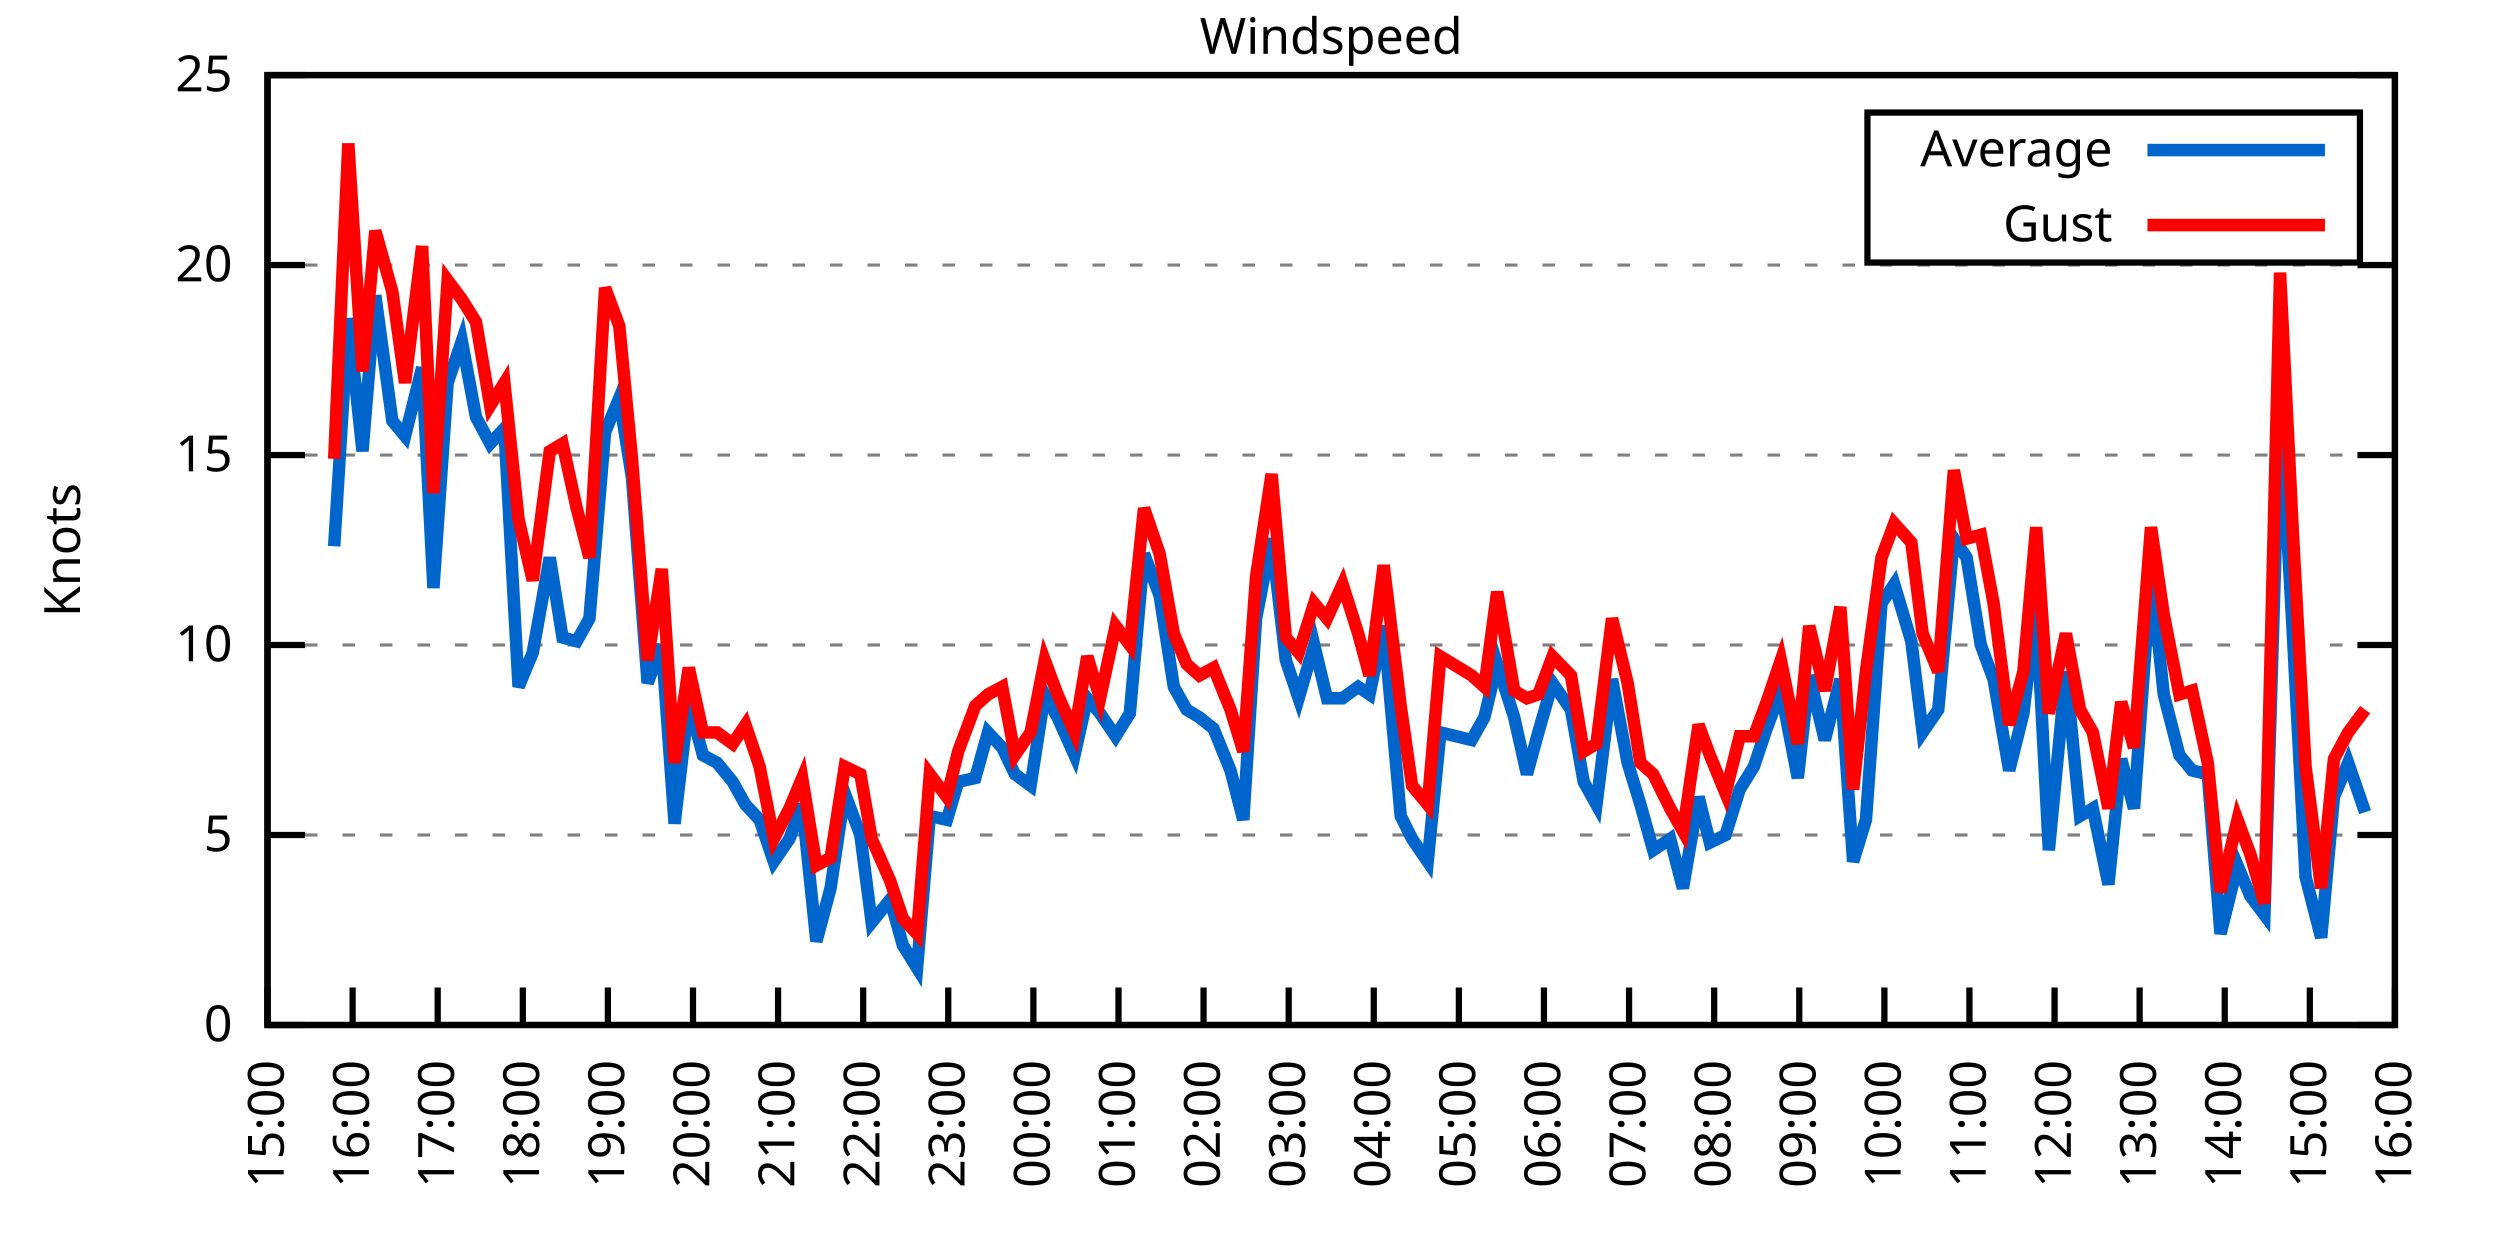
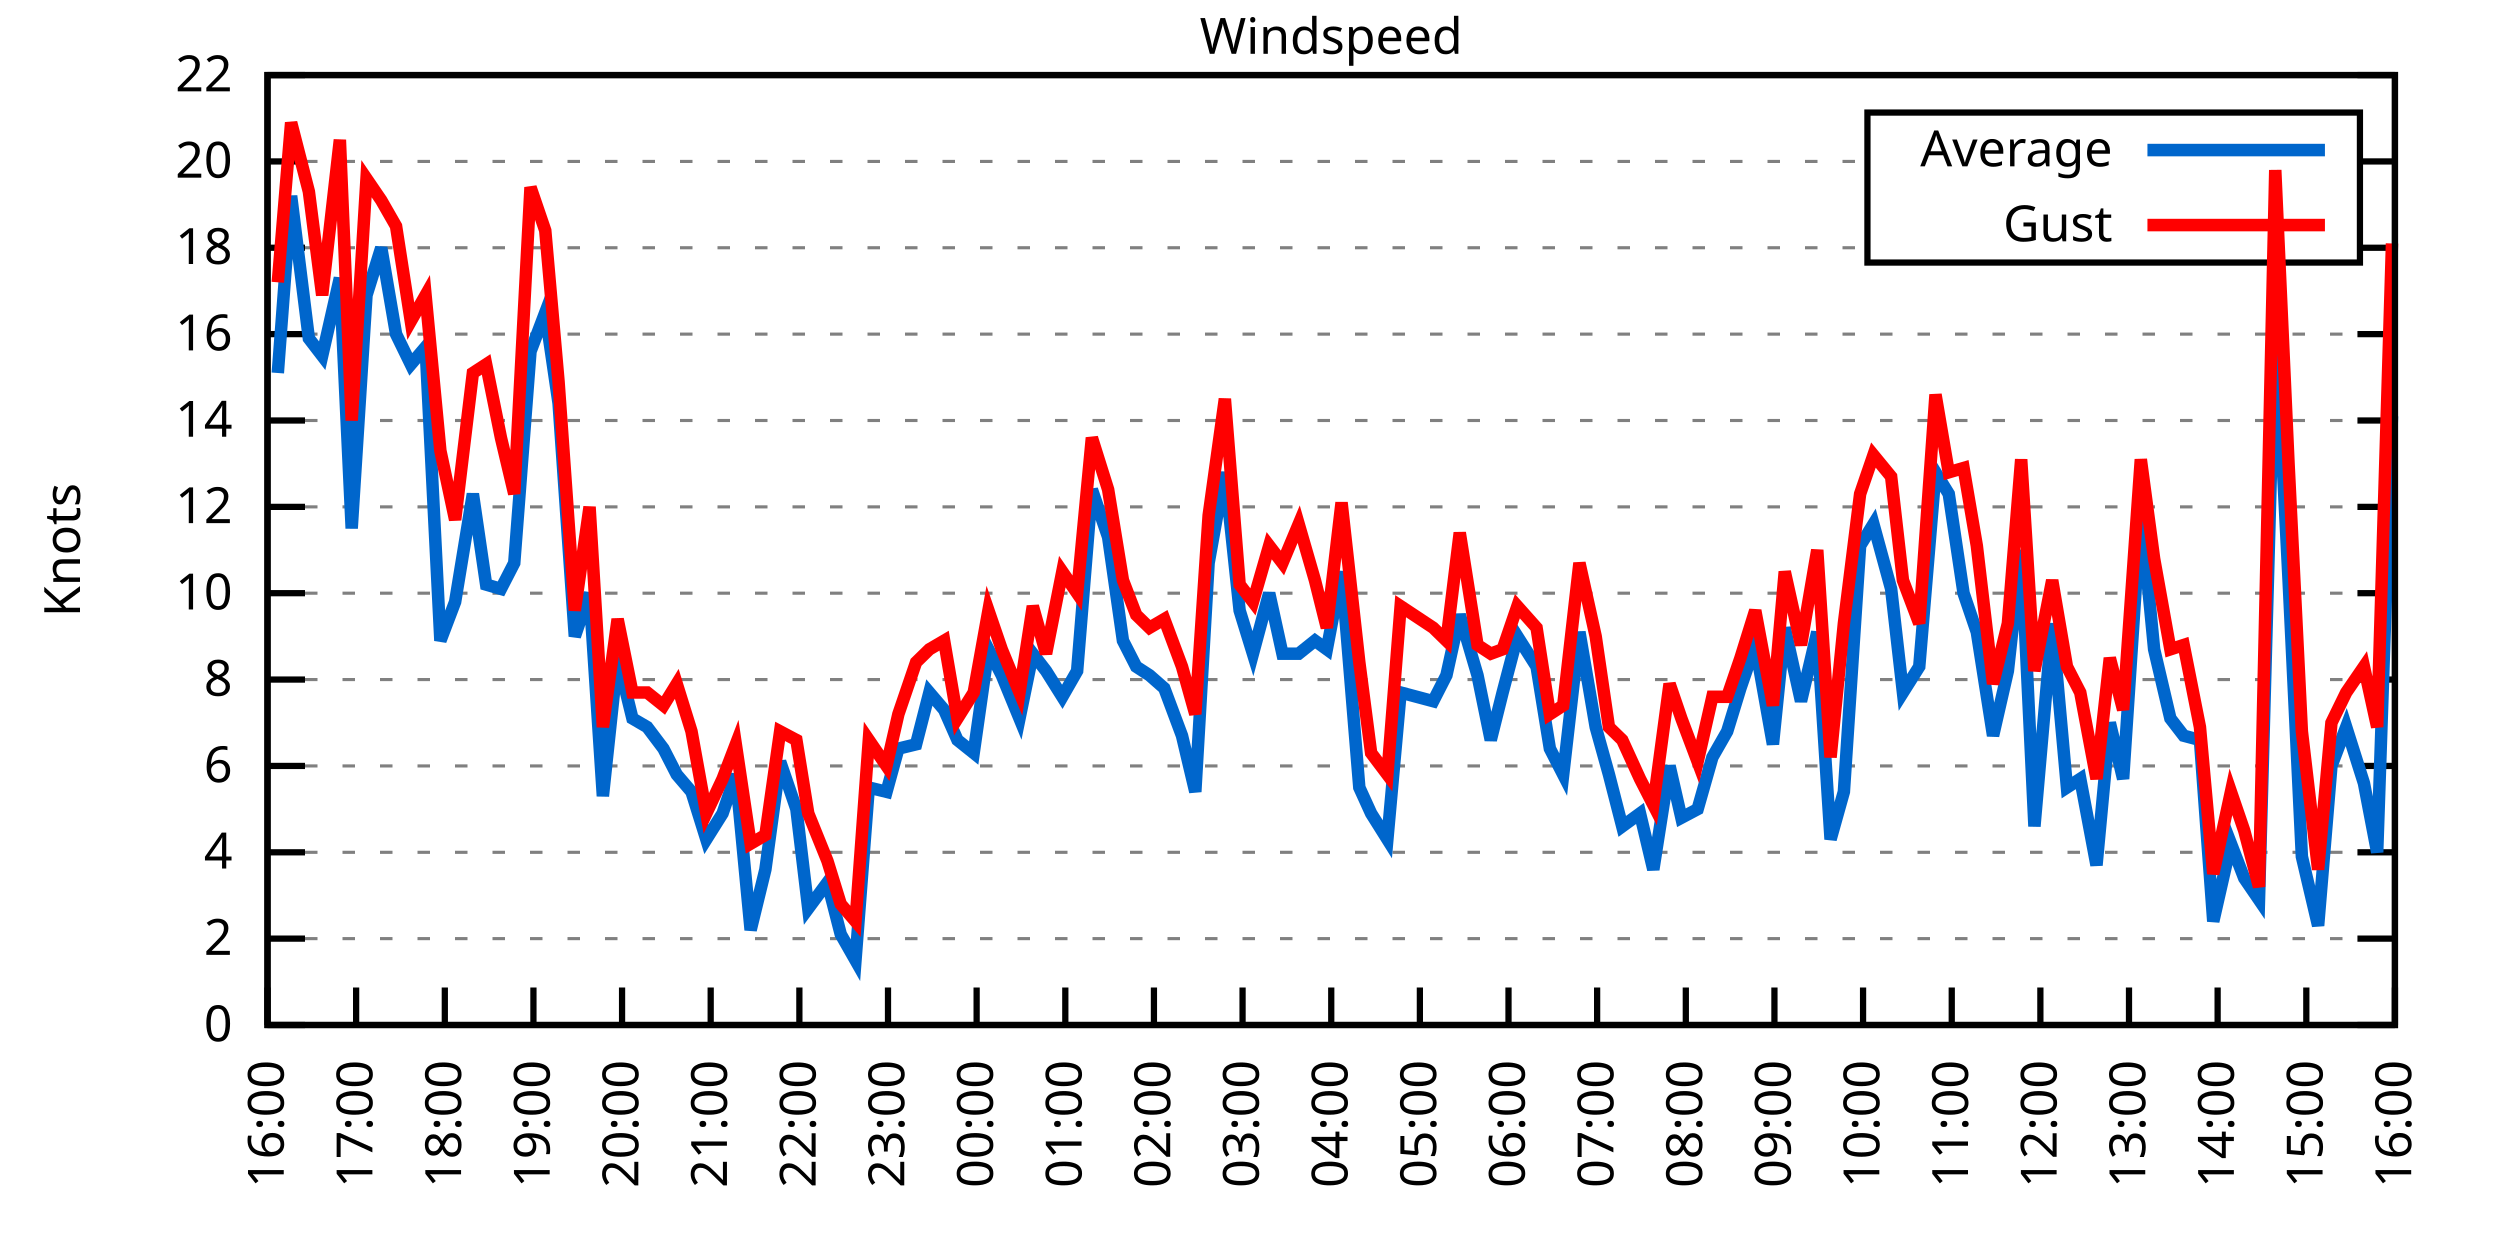
<svg xmlns="http://www.w3.org/2000/svg" xmlns:xlink="http://www.w3.org/1999/xlink" width="400" height="200" viewBox="0 0 400 200">
  <g id="gnuplot_canvas">
    <rect x="0" y="0" width="400" height="200" fill="none" />
    <defs>
      <circle id="gpDot" r="0.5" stroke-width="0.5" stroke="currentColor" />
      <path id="gpPt0" stroke-width="0.333" stroke="currentColor" d="M-1,0 h2 M0,-1 v2" />
      <path id="gpPt1" stroke-width="0.333" stroke="currentColor" d="M-1,-1 L1,1 M1,-1 L-1,1" />
      <path id="gpPt2" stroke-width="0.333" stroke="currentColor" d="M-1,0 L1,0 M0,-1 L0,1 M-1,-1 L1,1 M-1,1 L1,-1" />
      <rect id="gpPt3" stroke-width="0.333" stroke="currentColor" x="-1" y="-1" width="2" height="2" />
      <rect id="gpPt4" stroke-width="0.333" stroke="currentColor" fill="currentColor" x="-1" y="-1" width="2" height="2" />
      <circle id="gpPt5" stroke-width="0.333" stroke="currentColor" cx="0" cy="0" r="1" />
      <use xlink:href="#gpPt5" id="gpPt6" fill="currentColor" stroke="none" />
      <path id="gpPt7" stroke-width="0.333" stroke="currentColor" d="M0,-1.33 L-1.33,0.67 L1.33,0.67 z" />
      <use xlink:href="#gpPt7" id="gpPt8" fill="currentColor" stroke="none" />
      <use xlink:href="#gpPt7" id="gpPt9" stroke="currentColor" transform="rotate(180)" />
      <use xlink:href="#gpPt9" id="gpPt10" fill="currentColor" stroke="none" />
      <use xlink:href="#gpPt3" id="gpPt11" stroke="currentColor" transform="rotate(45)" />
      <use xlink:href="#gpPt11" id="gpPt12" fill="currentColor" stroke="none" />
      <path id="gpPt13" stroke-width="0.333" stroke="currentColor" d="M0,1.330 L1.265,0.411 L0.782,-1.067 L-0.782,-1.076 L-1.265,0.411 z" />
      <use xlink:href="#gpPt13" id="gpPt14" fill="currentColor" stroke="none" />
      <filter id="textbox" filterUnits="objectBoundingBox" x="0" y="0" height="1" width="1">
        <feFlood flood-color="white" flood-opacity="1" result="bgnd" />
        <feComposite in="SourceGraphic" in2="bgnd" operator="atop" />
      </filter>
      <filter id="greybox" filterUnits="objectBoundingBox" x="0" y="0" height="1" width="1">
        <feFlood flood-color="lightgrey" flood-opacity="1" result="grey" />
        <feComposite in="SourceGraphic" in2="grey" operator="atop" />
      </filter>
    </defs>
    <g fill="none" color="white" stroke="currentColor" stroke-width="1.00" stroke-linecap="butt" stroke-linejoin="miter">
</g>
    <g fill="none" color="black" stroke="currentColor" stroke-width="1.00" stroke-linecap="butt" stroke-linejoin="miter">
      <g stroke="none" shape-rendering="crispEdges">
        <polygon fill="rgb(255, 255, 255)" points="42.80,164.00 383.18,164.00 383.18,12.02 42.80,12.02 " />
      </g>
    </g>
    <g fill="none" color="black" stroke="currentColor" stroke-width="1.00" stroke-linecap="butt" stroke-linejoin="miter">
</g>
    <g fill="none" color="black" stroke="black" stroke-width="0.50" stroke-linecap="butt" stroke-linejoin="miter">
</g>
    <g fill="none" color="gray" stroke="currentColor" stroke-width="0.50" stroke-linecap="butt" stroke-linejoin="miter">
      <path stroke="gray" stroke-dasharray="2,4" class="gridline" d="M42.80,164.00 L383.19,164.00  " />
    </g>
    <g fill="none" color="gray" stroke="gray" stroke-width="1.00" stroke-linecap="butt" stroke-linejoin="miter">
</g>
    <g fill="none" color="black" stroke="currentColor" stroke-width="1.00" stroke-linecap="butt" stroke-linejoin="miter">
      <path stroke="black" d="M42.80,164.00 L48.80,164.00 M383.19,164.00 L377.19,164.00  " />
      <g transform="translate(37.20,166.60)" stroke="none" fill="black" font-family="Sans" font-size="8.00" text-anchor="end">
        <text>
          <tspan font-family="Sans"> 0</tspan>
        </text>
      </g>
    </g>
    <g fill="none" color="black" stroke="currentColor" stroke-width="1.00" stroke-linecap="butt" stroke-linejoin="miter">
</g>
    <g fill="none" color="black" stroke="black" stroke-width="0.50" stroke-linecap="butt" stroke-linejoin="miter">
</g>
    <g fill="none" color="gray" stroke="currentColor" stroke-width="0.50" stroke-linecap="butt" stroke-linejoin="miter">
-       <path stroke="gray" stroke-dasharray="2,4" class="gridline" d="M42.80,133.60 L383.19,133.60  " />
-     </g>
-     <g fill="none" color="gray" stroke="gray" stroke-width="1.00" stroke-linecap="butt" stroke-linejoin="miter">
- </g>
-     <g fill="none" color="black" stroke="currentColor" stroke-width="1.00" stroke-linecap="butt" stroke-linejoin="miter">
-       <path stroke="black" d="M42.80,133.60 L48.80,133.60 M383.19,133.60 L377.19,133.60  " />
-       <g transform="translate(37.20,136.20)" stroke="none" fill="black" font-family="Sans" font-size="8.00" text-anchor="end">
-         <text>
-           <tspan font-family="Sans"> 5</tspan>
-         </text>
-       </g>
-     </g>
-     <g fill="none" color="black" stroke="currentColor" stroke-width="1.00" stroke-linecap="butt" stroke-linejoin="miter">
- </g>
-     <g fill="none" color="black" stroke="black" stroke-width="0.50" stroke-linecap="butt" stroke-linejoin="miter">
- </g>
-     <g fill="none" color="gray" stroke="currentColor" stroke-width="0.50" stroke-linecap="butt" stroke-linejoin="miter">
-       <path stroke="gray" stroke-dasharray="2,4" class="gridline" d="M42.80,103.20 L383.19,103.20  " />
-     </g>
-     <g fill="none" color="gray" stroke="gray" stroke-width="1.00" stroke-linecap="butt" stroke-linejoin="miter">
- </g>
-     <g fill="none" color="black" stroke="currentColor" stroke-width="1.00" stroke-linecap="butt" stroke-linejoin="miter">
-       <path stroke="black" d="M42.80,103.20 L48.80,103.20 M383.19,103.20 L377.19,103.20  " />
-       <g transform="translate(37.20,105.80)" stroke="none" fill="black" font-family="Sans" font-size="8.00" text-anchor="end">
+       <path stroke="gray" stroke-dasharray="2,4" class="gridline" d="M42.80,150.18 L383.19,150.18  " />
+     </g>
+     <g fill="none" color="gray" stroke="gray" stroke-width="1.00" stroke-linecap="butt" stroke-linejoin="miter">
+ </g>
+     <g fill="none" color="black" stroke="currentColor" stroke-width="1.00" stroke-linecap="butt" stroke-linejoin="miter">
+       <path stroke="black" d="M42.80,150.18 L48.80,150.18 M383.19,150.18 L377.19,150.18  " />
+       <g transform="translate(37.20,152.78)" stroke="none" fill="black" font-family="Sans" font-size="8.00" text-anchor="end">
+         <text>
+           <tspan font-family="Sans"> 2</tspan>
+         </text>
+       </g>
+     </g>
+     <g fill="none" color="black" stroke="currentColor" stroke-width="1.00" stroke-linecap="butt" stroke-linejoin="miter">
+ </g>
+     <g fill="none" color="black" stroke="black" stroke-width="0.50" stroke-linecap="butt" stroke-linejoin="miter">
+ </g>
+     <g fill="none" color="gray" stroke="currentColor" stroke-width="0.50" stroke-linecap="butt" stroke-linejoin="miter">
+       <path stroke="gray" stroke-dasharray="2,4" class="gridline" d="M42.80,136.37 L383.19,136.37  " />
+     </g>
+     <g fill="none" color="gray" stroke="gray" stroke-width="1.00" stroke-linecap="butt" stroke-linejoin="miter">
+ </g>
+     <g fill="none" color="black" stroke="currentColor" stroke-width="1.00" stroke-linecap="butt" stroke-linejoin="miter">
+       <path stroke="black" d="M42.80,136.37 L48.80,136.37 M383.19,136.37 L377.19,136.37  " />
+       <g transform="translate(37.20,138.97)" stroke="none" fill="black" font-family="Sans" font-size="8.00" text-anchor="end">
+         <text>
+           <tspan font-family="Sans"> 4</tspan>
+         </text>
+       </g>
+     </g>
+     <g fill="none" color="black" stroke="currentColor" stroke-width="1.00" stroke-linecap="butt" stroke-linejoin="miter">
+ </g>
+     <g fill="none" color="black" stroke="black" stroke-width="0.50" stroke-linecap="butt" stroke-linejoin="miter">
+ </g>
+     <g fill="none" color="gray" stroke="currentColor" stroke-width="0.50" stroke-linecap="butt" stroke-linejoin="miter">
+       <path stroke="gray" stroke-dasharray="2,4" class="gridline" d="M42.80,122.55 L383.19,122.55  " />
+     </g>
+     <g fill="none" color="gray" stroke="gray" stroke-width="1.00" stroke-linecap="butt" stroke-linejoin="miter">
+ </g>
+     <g fill="none" color="black" stroke="currentColor" stroke-width="1.00" stroke-linecap="butt" stroke-linejoin="miter">
+       <path stroke="black" d="M42.80,122.55 L48.80,122.55 M383.19,122.55 L377.19,122.55  " />
+       <g transform="translate(37.20,125.15)" stroke="none" fill="black" font-family="Sans" font-size="8.00" text-anchor="end">
+         <text>
+           <tspan font-family="Sans"> 6</tspan>
+         </text>
+       </g>
+     </g>
+     <g fill="none" color="black" stroke="currentColor" stroke-width="1.00" stroke-linecap="butt" stroke-linejoin="miter">
+ </g>
+     <g fill="none" color="black" stroke="black" stroke-width="0.50" stroke-linecap="butt" stroke-linejoin="miter">
+ </g>
+     <g fill="none" color="gray" stroke="currentColor" stroke-width="0.50" stroke-linecap="butt" stroke-linejoin="miter">
+       <path stroke="gray" stroke-dasharray="2,4" class="gridline" d="M42.80,108.73 L383.19,108.73  " />
+     </g>
+     <g fill="none" color="gray" stroke="gray" stroke-width="1.00" stroke-linecap="butt" stroke-linejoin="miter">
+ </g>
+     <g fill="none" color="black" stroke="currentColor" stroke-width="1.00" stroke-linecap="butt" stroke-linejoin="miter">
+       <path stroke="black" d="M42.80,108.73 L48.80,108.73 M383.19,108.73 L377.19,108.73  " />
+       <g transform="translate(37.20,111.33)" stroke="none" fill="black" font-family="Sans" font-size="8.00" text-anchor="end">
+         <text>
+           <tspan font-family="Sans"> 8</tspan>
+         </text>
+       </g>
+     </g>
+     <g fill="none" color="black" stroke="currentColor" stroke-width="1.00" stroke-linecap="butt" stroke-linejoin="miter">
+ </g>
+     <g fill="none" color="black" stroke="black" stroke-width="0.50" stroke-linecap="butt" stroke-linejoin="miter">
+ </g>
+     <g fill="none" color="gray" stroke="currentColor" stroke-width="0.50" stroke-linecap="butt" stroke-linejoin="miter">
+       <path stroke="gray" stroke-dasharray="2,4" class="gridline" d="M42.80,94.91 L383.19,94.91  " />
+     </g>
+     <g fill="none" color="gray" stroke="gray" stroke-width="1.00" stroke-linecap="butt" stroke-linejoin="miter">
+ </g>
+     <g fill="none" color="black" stroke="currentColor" stroke-width="1.00" stroke-linecap="butt" stroke-linejoin="miter">
+       <path stroke="black" d="M42.80,94.91 L48.80,94.91 M383.19,94.91 L377.19,94.91  " />
+       <g transform="translate(37.20,97.51)" stroke="none" fill="black" font-family="Sans" font-size="8.00" text-anchor="end">
        <text>
          <tspan font-family="Sans"> 10</tspan>
        </text>
      </g>
    </g>
    <g fill="none" color="black" stroke="currentColor" stroke-width="1.00" stroke-linecap="butt" stroke-linejoin="miter">
</g>
    <g fill="none" color="black" stroke="black" stroke-width="0.50" stroke-linecap="butt" stroke-linejoin="miter">
</g>
    <g fill="none" color="gray" stroke="currentColor" stroke-width="0.50" stroke-linecap="butt" stroke-linejoin="miter">
-       <path stroke="gray" stroke-dasharray="2,4" class="gridline" d="M42.80,72.81 L383.19,72.81  " />
-     </g>
-     <g fill="none" color="gray" stroke="gray" stroke-width="1.00" stroke-linecap="butt" stroke-linejoin="miter">
- </g>
-     <g fill="none" color="black" stroke="currentColor" stroke-width="1.00" stroke-linecap="butt" stroke-linejoin="miter">
-       <path stroke="black" d="M42.80,72.81 L48.80,72.81 M383.19,72.81 L377.19,72.81  " />
-       <g transform="translate(37.20,75.41)" stroke="none" fill="black" font-family="Sans" font-size="8.00" text-anchor="end">
-         <text>
-           <tspan font-family="Sans"> 15</tspan>
-         </text>
-       </g>
-     </g>
-     <g fill="none" color="black" stroke="currentColor" stroke-width="1.00" stroke-linecap="butt" stroke-linejoin="miter">
- </g>
-     <g fill="none" color="black" stroke="black" stroke-width="0.50" stroke-linecap="butt" stroke-linejoin="miter">
- </g>
-     <g fill="none" color="gray" stroke="currentColor" stroke-width="0.50" stroke-linecap="butt" stroke-linejoin="miter">
-       <path stroke="gray" stroke-dasharray="2,4" class="gridline" d="M42.80,42.41 L383.19,42.41  " />
-     </g>
-     <g fill="none" color="gray" stroke="gray" stroke-width="1.00" stroke-linecap="butt" stroke-linejoin="miter">
- </g>
-     <g fill="none" color="black" stroke="currentColor" stroke-width="1.00" stroke-linecap="butt" stroke-linejoin="miter">
-       <path stroke="black" d="M42.80,42.41 L48.80,42.41 M383.19,42.41 L377.19,42.41  " />
-       <g transform="translate(37.20,45.01)" stroke="none" fill="black" font-family="Sans" font-size="8.00" text-anchor="end">
+       <path stroke="gray" stroke-dasharray="2,4" class="gridline" d="M42.80,81.10 L383.19,81.10  " />
+     </g>
+     <g fill="none" color="gray" stroke="gray" stroke-width="1.00" stroke-linecap="butt" stroke-linejoin="miter">
+ </g>
+     <g fill="none" color="black" stroke="currentColor" stroke-width="1.00" stroke-linecap="butt" stroke-linejoin="miter">
+       <path stroke="black" d="M42.80,81.10 L48.80,81.10 M383.19,81.10 L377.19,81.10  " />
+       <g transform="translate(37.20,83.70)" stroke="none" fill="black" font-family="Sans" font-size="8.00" text-anchor="end">
+         <text>
+           <tspan font-family="Sans"> 12</tspan>
+         </text>
+       </g>
+     </g>
+     <g fill="none" color="black" stroke="currentColor" stroke-width="1.00" stroke-linecap="butt" stroke-linejoin="miter">
+ </g>
+     <g fill="none" color="black" stroke="black" stroke-width="0.50" stroke-linecap="butt" stroke-linejoin="miter">
+ </g>
+     <g fill="none" color="gray" stroke="currentColor" stroke-width="0.50" stroke-linecap="butt" stroke-linejoin="miter">
+       <path stroke="gray" stroke-dasharray="2,4" class="gridline" d="M42.80,67.28 L383.19,67.28  " />
+     </g>
+     <g fill="none" color="gray" stroke="gray" stroke-width="1.00" stroke-linecap="butt" stroke-linejoin="miter">
+ </g>
+     <g fill="none" color="black" stroke="currentColor" stroke-width="1.00" stroke-linecap="butt" stroke-linejoin="miter">
+       <path stroke="black" d="M42.80,67.28 L48.80,67.28 M383.19,67.28 L377.19,67.28  " />
+       <g transform="translate(37.20,69.88)" stroke="none" fill="black" font-family="Sans" font-size="8.00" text-anchor="end">
+         <text>
+           <tspan font-family="Sans"> 14</tspan>
+         </text>
+       </g>
+     </g>
+     <g fill="none" color="black" stroke="currentColor" stroke-width="1.00" stroke-linecap="butt" stroke-linejoin="miter">
+ </g>
+     <g fill="none" color="black" stroke="black" stroke-width="0.50" stroke-linecap="butt" stroke-linejoin="miter">
+ </g>
+     <g fill="none" color="gray" stroke="currentColor" stroke-width="0.50" stroke-linecap="butt" stroke-linejoin="miter">
+       <path stroke="gray" stroke-dasharray="2,4" class="gridline" d="M42.80,53.46 L383.19,53.46  " />
+     </g>
+     <g fill="none" color="gray" stroke="gray" stroke-width="1.00" stroke-linecap="butt" stroke-linejoin="miter">
+ </g>
+     <g fill="none" color="black" stroke="currentColor" stroke-width="1.00" stroke-linecap="butt" stroke-linejoin="miter">
+       <path stroke="black" d="M42.80,53.46 L48.80,53.46 M383.19,53.46 L377.19,53.46  " />
+       <g transform="translate(37.20,56.06)" stroke="none" fill="black" font-family="Sans" font-size="8.00" text-anchor="end">
+         <text>
+           <tspan font-family="Sans"> 16</tspan>
+         </text>
+       </g>
+     </g>
+     <g fill="none" color="black" stroke="currentColor" stroke-width="1.00" stroke-linecap="butt" stroke-linejoin="miter">
+ </g>
+     <g fill="none" color="black" stroke="black" stroke-width="0.50" stroke-linecap="butt" stroke-linejoin="miter">
+ </g>
+     <g fill="none" color="gray" stroke="currentColor" stroke-width="0.50" stroke-linecap="butt" stroke-linejoin="miter">
+       <path stroke="gray" stroke-dasharray="2,4" class="gridline" d="M42.80,39.64 L298.79,39.64 M377.59,39.64 L383.19,39.64  " />
+     </g>
+     <g fill="none" color="gray" stroke="gray" stroke-width="1.00" stroke-linecap="butt" stroke-linejoin="miter">
+ </g>
+     <g fill="none" color="black" stroke="currentColor" stroke-width="1.00" stroke-linecap="butt" stroke-linejoin="miter">
+       <path stroke="black" d="M42.80,39.64 L48.80,39.64 M383.19,39.64 L377.19,39.64  " />
+       <g transform="translate(37.20,42.24)" stroke="none" fill="black" font-family="Sans" font-size="8.00" text-anchor="end">
+         <text>
+           <tspan font-family="Sans"> 18</tspan>
+         </text>
+       </g>
+     </g>
+     <g fill="none" color="black" stroke="currentColor" stroke-width="1.00" stroke-linecap="butt" stroke-linejoin="miter">
+ </g>
+     <g fill="none" color="black" stroke="black" stroke-width="0.50" stroke-linecap="butt" stroke-linejoin="miter">
+ </g>
+     <g fill="none" color="gray" stroke="currentColor" stroke-width="0.50" stroke-linecap="butt" stroke-linejoin="miter">
+       <path stroke="gray" stroke-dasharray="2,4" class="gridline" d="M42.80,25.83 L298.79,25.83 M377.59,25.83 L383.19,25.83  " />
+     </g>
+     <g fill="none" color="gray" stroke="gray" stroke-width="1.00" stroke-linecap="butt" stroke-linejoin="miter">
+ </g>
+     <g fill="none" color="black" stroke="currentColor" stroke-width="1.00" stroke-linecap="butt" stroke-linejoin="miter">
+       <path stroke="black" d="M42.80,25.83 L48.80,25.83 M383.19,25.83 L377.19,25.83  " />
+       <g transform="translate(37.20,28.43)" stroke="none" fill="black" font-family="Sans" font-size="8.00" text-anchor="end">
        <text>
          <tspan font-family="Sans"> 20</tspan>
        </text>
      </g>
    </g>
    <g fill="none" color="black" stroke="currentColor" stroke-width="1.00" stroke-linecap="butt" stroke-linejoin="miter">
</g>
    <g fill="none" color="black" stroke="black" stroke-width="0.50" stroke-linecap="butt" stroke-linejoin="miter">
</g>
    <g fill="none" color="gray" stroke="currentColor" stroke-width="0.50" stroke-linecap="butt" stroke-linejoin="miter">
      <path stroke="gray" stroke-dasharray="2,4" class="gridline" d="M42.80,12.01 L383.19,12.01  " />
    </g>
    <g fill="none" color="gray" stroke="gray" stroke-width="1.00" stroke-linecap="butt" stroke-linejoin="miter">
</g>
    <g fill="none" color="black" stroke="currentColor" stroke-width="1.00" stroke-linecap="butt" stroke-linejoin="miter">
      <path stroke="black" d="M42.80,12.01 L48.80,12.01 M383.19,12.01 L377.19,12.01  " />
      <g transform="translate(37.20,14.61)" stroke="none" fill="black" font-family="Sans" font-size="8.00" text-anchor="end">
        <text>
-           <tspan font-family="Sans"> 25</tspan>
+           <tspan font-family="Sans"> 22</tspan>
        </text>
      </g>
    </g>
    <g fill="none" color="black" stroke="currentColor" stroke-width="1.00" stroke-linecap="butt" stroke-linejoin="miter">
      <path stroke="black" d="M42.80,164.00 L42.80,158.00  " />
      <g transform="translate(45.40,169.60) rotate(270.00)" stroke="none" fill="black" font-family="Sans" font-size="8.00" text-anchor="end">
        <text>
-           <tspan font-family="Sans">15:00</tspan>
-         </text>
-       </g>
-     </g>
-     <g fill="none" color="black" stroke="currentColor" stroke-width="1.00" stroke-linecap="butt" stroke-linejoin="miter">
-       <path stroke="black" d="M56.42,164.00 L56.42,158.00  " />
-       <g transform="translate(59.02,169.60) rotate(270.00)" stroke="none" fill="black" font-family="Sans" font-size="8.00" text-anchor="end">
-         <text>
          <tspan font-family="Sans">16:00</tspan>
        </text>
      </g>
    </g>
    <g fill="none" color="black" stroke="currentColor" stroke-width="1.00" stroke-linecap="butt" stroke-linejoin="miter">
-       <path stroke="black" d="M70.03,164.00 L70.03,158.00  " />
-       <g transform="translate(72.63,169.60) rotate(270.00)" stroke="none" fill="black" font-family="Sans" font-size="8.00" text-anchor="end">
+       <path stroke="black" d="M56.98,164.00 L56.98,158.00  " />
+       <g transform="translate(59.58,169.60) rotate(270.00)" stroke="none" fill="black" font-family="Sans" font-size="8.00" text-anchor="end">
        <text>
          <tspan font-family="Sans">17:00</tspan>
        </text>
      </g>
    </g>
    <g fill="none" color="black" stroke="currentColor" stroke-width="1.00" stroke-linecap="butt" stroke-linejoin="miter">
-       <path stroke="black" d="M83.65,164.00 L83.65,158.00  " />
-       <g transform="translate(86.25,169.60) rotate(270.00)" stroke="none" fill="black" font-family="Sans" font-size="8.00" text-anchor="end">
+       <path stroke="black" d="M71.17,164.00 L71.17,158.00  " />
+       <g transform="translate(73.77,169.60) rotate(270.00)" stroke="none" fill="black" font-family="Sans" font-size="8.00" text-anchor="end">
        <text>
          <tspan font-family="Sans">18:00</tspan>
        </text>
      </g>
    </g>
    <g fill="none" color="black" stroke="currentColor" stroke-width="1.00" stroke-linecap="butt" stroke-linejoin="miter">
-       <path stroke="black" d="M97.26,164.00 L97.26,158.00  " />
-       <g transform="translate(99.86,169.60) rotate(270.00)" stroke="none" fill="black" font-family="Sans" font-size="8.00" text-anchor="end">
+       <path stroke="black" d="M85.35,164.00 L85.35,158.00  " />
+       <g transform="translate(87.95,169.60) rotate(270.00)" stroke="none" fill="black" font-family="Sans" font-size="8.00" text-anchor="end">
        <text>
          <tspan font-family="Sans">19:00</tspan>
        </text>
      </g>
    </g>
    <g fill="none" color="black" stroke="currentColor" stroke-width="1.00" stroke-linecap="butt" stroke-linejoin="miter">
-       <path stroke="black" d="M110.88,164.00 L110.88,158.00  " />
-       <g transform="translate(113.48,169.60) rotate(270.00)" stroke="none" fill="black" font-family="Sans" font-size="8.00" text-anchor="end">
+       <path stroke="black" d="M99.53,164.00 L99.53,158.00  " />
+       <g transform="translate(102.13,169.60) rotate(270.00)" stroke="none" fill="black" font-family="Sans" font-size="8.00" text-anchor="end">
        <text>
          <tspan font-family="Sans">20:00</tspan>
        </text>
      </g>
    </g>
    <g fill="none" color="black" stroke="currentColor" stroke-width="1.00" stroke-linecap="butt" stroke-linejoin="miter">
-       <path stroke="black" d="M124.49,164.00 L124.49,158.00  " />
-       <g transform="translate(127.09,169.60) rotate(270.00)" stroke="none" fill="black" font-family="Sans" font-size="8.00" text-anchor="end">
+       <path stroke="black" d="M113.71,164.00 L113.71,158.00  " />
+       <g transform="translate(116.31,169.60) rotate(270.00)" stroke="none" fill="black" font-family="Sans" font-size="8.00" text-anchor="end">
        <text>
          <tspan font-family="Sans">21:00</tspan>
        </text>
      </g>
    </g>
    <g fill="none" color="black" stroke="currentColor" stroke-width="1.00" stroke-linecap="butt" stroke-linejoin="miter">
-       <path stroke="black" d="M138.11,164.00 L138.11,158.00  " />
-       <g transform="translate(140.71,169.60) rotate(270.00)" stroke="none" fill="black" font-family="Sans" font-size="8.00" text-anchor="end">
+       <path stroke="black" d="M127.90,164.00 L127.90,158.00  " />
+       <g transform="translate(130.50,169.60) rotate(270.00)" stroke="none" fill="black" font-family="Sans" font-size="8.00" text-anchor="end">
        <text>
          <tspan font-family="Sans">22:00</tspan>
        </text>
      </g>
    </g>
    <g fill="none" color="black" stroke="currentColor" stroke-width="1.00" stroke-linecap="butt" stroke-linejoin="miter">
-       <path stroke="black" d="M151.72,164.00 L151.72,158.00  " />
-       <g transform="translate(154.32,169.60) rotate(270.00)" stroke="none" fill="black" font-family="Sans" font-size="8.00" text-anchor="end">
+       <path stroke="black" d="M142.08,164.00 L142.08,158.00  " />
+       <g transform="translate(144.68,169.60) rotate(270.00)" stroke="none" fill="black" font-family="Sans" font-size="8.00" text-anchor="end">
        <text>
          <tspan font-family="Sans">23:00</tspan>
        </text>
      </g>
    </g>
    <g fill="none" color="black" stroke="currentColor" stroke-width="1.00" stroke-linecap="butt" stroke-linejoin="miter">
-       <path stroke="black" d="M165.34,164.00 L165.34,158.00  " />
-       <g transform="translate(167.94,169.60) rotate(270.00)" stroke="none" fill="black" font-family="Sans" font-size="8.00" text-anchor="end">
+       <path stroke="black" d="M156.26,164.00 L156.26,158.00  " />
+       <g transform="translate(158.86,169.60) rotate(270.00)" stroke="none" fill="black" font-family="Sans" font-size="8.00" text-anchor="end">
        <text>
          <tspan font-family="Sans">00:00</tspan>
        </text>
      </g>
    </g>
    <g fill="none" color="black" stroke="currentColor" stroke-width="1.00" stroke-linecap="butt" stroke-linejoin="miter">
-       <path stroke="black" d="M178.96,164.00 L178.96,158.00  " />
-       <g transform="translate(181.56,169.60) rotate(270.00)" stroke="none" fill="black" font-family="Sans" font-size="8.00" text-anchor="end">
+       <path stroke="black" d="M170.45,164.00 L170.45,158.00  " />
+       <g transform="translate(173.05,169.60) rotate(270.00)" stroke="none" fill="black" font-family="Sans" font-size="8.00" text-anchor="end">
        <text>
          <tspan font-family="Sans">01:00</tspan>
        </text>
      </g>
    </g>
    <g fill="none" color="black" stroke="currentColor" stroke-width="1.00" stroke-linecap="butt" stroke-linejoin="miter">
-       <path stroke="black" d="M192.57,164.00 L192.57,158.00  " />
-       <g transform="translate(195.17,169.60) rotate(270.00)" stroke="none" fill="black" font-family="Sans" font-size="8.00" text-anchor="end">
+       <path stroke="black" d="M184.63,164.00 L184.63,158.00  " />
+       <g transform="translate(187.23,169.60) rotate(270.00)" stroke="none" fill="black" font-family="Sans" font-size="8.00" text-anchor="end">
        <text>
          <tspan font-family="Sans">02:00</tspan>
        </text>
      </g>
    </g>
    <g fill="none" color="black" stroke="currentColor" stroke-width="1.00" stroke-linecap="butt" stroke-linejoin="miter">
-       <path stroke="black" d="M206.19,164.00 L206.19,158.00  " />
-       <g transform="translate(208.79,169.60) rotate(270.00)" stroke="none" fill="black" font-family="Sans" font-size="8.00" text-anchor="end">
+       <path stroke="black" d="M198.81,164.00 L198.81,158.00  " />
+       <g transform="translate(201.41,169.60) rotate(270.00)" stroke="none" fill="black" font-family="Sans" font-size="8.00" text-anchor="end">
        <text>
          <tspan font-family="Sans">03:00</tspan>
        </text>
      </g>
    </g>
    <g fill="none" color="black" stroke="currentColor" stroke-width="1.00" stroke-linecap="butt" stroke-linejoin="miter">
-       <path stroke="black" d="M219.80,164.00 L219.80,158.00  " />
-       <g transform="translate(222.40,169.60) rotate(270.00)" stroke="none" fill="black" font-family="Sans" font-size="8.00" text-anchor="end">
+       <path stroke="black" d="M213.00,164.00 L213.00,158.00  " />
+       <g transform="translate(215.60,169.60) rotate(270.00)" stroke="none" fill="black" font-family="Sans" font-size="8.00" text-anchor="end">
        <text>
          <tspan font-family="Sans">04:00</tspan>
        </text>
      </g>
    </g>
    <g fill="none" color="black" stroke="currentColor" stroke-width="1.00" stroke-linecap="butt" stroke-linejoin="miter">
-       <path stroke="black" d="M233.42,164.00 L233.42,158.00  " />
-       <g transform="translate(236.02,169.60) rotate(270.00)" stroke="none" fill="black" font-family="Sans" font-size="8.00" text-anchor="end">
+       <path stroke="black" d="M227.18,164.00 L227.18,158.00  " />
+       <g transform="translate(229.78,169.60) rotate(270.00)" stroke="none" fill="black" font-family="Sans" font-size="8.00" text-anchor="end">
        <text>
          <tspan font-family="Sans">05:00</tspan>
        </text>
      </g>
    </g>
    <g fill="none" color="black" stroke="currentColor" stroke-width="1.00" stroke-linecap="butt" stroke-linejoin="miter">
-       <path stroke="black" d="M247.03,164.00 L247.03,158.00  " />
-       <g transform="translate(249.63,169.60) rotate(270.00)" stroke="none" fill="black" font-family="Sans" font-size="8.00" text-anchor="end">
+       <path stroke="black" d="M241.36,164.00 L241.36,158.00  " />
+       <g transform="translate(243.96,169.60) rotate(270.00)" stroke="none" fill="black" font-family="Sans" font-size="8.00" text-anchor="end">
        <text>
          <tspan font-family="Sans">06:00</tspan>
        </text>
      </g>
    </g>
    <g fill="none" color="black" stroke="currentColor" stroke-width="1.00" stroke-linecap="butt" stroke-linejoin="miter">
-       <path stroke="black" d="M260.65,164.00 L260.65,158.00  " />
-       <g transform="translate(263.25,169.60) rotate(270.00)" stroke="none" fill="black" font-family="Sans" font-size="8.00" text-anchor="end">
+       <path stroke="black" d="M255.54,164.00 L255.54,158.00  " />
+       <g transform="translate(258.14,169.60) rotate(270.00)" stroke="none" fill="black" font-family="Sans" font-size="8.00" text-anchor="end">
        <text>
          <tspan font-family="Sans">07:00</tspan>
        </text>
      </g>
    </g>
    <g fill="none" color="black" stroke="currentColor" stroke-width="1.00" stroke-linecap="butt" stroke-linejoin="miter">
-       <path stroke="black" d="M274.27,164.00 L274.27,158.00  " />
-       <g transform="translate(276.87,169.60) rotate(270.00)" stroke="none" fill="black" font-family="Sans" font-size="8.00" text-anchor="end">
+       <path stroke="black" d="M269.73,164.00 L269.73,158.00  " />
+       <g transform="translate(272.33,169.60) rotate(270.00)" stroke="none" fill="black" font-family="Sans" font-size="8.00" text-anchor="end">
        <text>
          <tspan font-family="Sans">08:00</tspan>
        </text>
      </g>
    </g>
    <g fill="none" color="black" stroke="currentColor" stroke-width="1.00" stroke-linecap="butt" stroke-linejoin="miter">
-       <path stroke="black" d="M287.88,164.00 L287.88,158.00  " />
-       <g transform="translate(290.48,169.60) rotate(270.00)" stroke="none" fill="black" font-family="Sans" font-size="8.00" text-anchor="end">
+       <path stroke="black" d="M283.91,164.00 L283.91,158.00  " />
+       <g transform="translate(286.51,169.60) rotate(270.00)" stroke="none" fill="black" font-family="Sans" font-size="8.00" text-anchor="end">
        <text>
          <tspan font-family="Sans">09:00</tspan>
        </text>
      </g>
    </g>
    <g fill="none" color="black" stroke="currentColor" stroke-width="1.00" stroke-linecap="butt" stroke-linejoin="miter">
-       <path stroke="black" d="M301.50,164.00 L301.50,158.00  " />
-       <g transform="translate(304.10,169.60) rotate(270.00)" stroke="none" fill="black" font-family="Sans" font-size="8.00" text-anchor="end">
+       <path stroke="black" d="M298.09,164.00 L298.09,158.00  " />
+       <g transform="translate(300.69,169.60) rotate(270.00)" stroke="none" fill="black" font-family="Sans" font-size="8.00" text-anchor="end">
        <text>
          <tspan font-family="Sans">10:00</tspan>
        </text>
      </g>
    </g>
    <g fill="none" color="black" stroke="currentColor" stroke-width="1.00" stroke-linecap="butt" stroke-linejoin="miter">
-       <path stroke="black" d="M315.11,164.00 L315.11,158.00  " />
-       <g transform="translate(317.71,169.60) rotate(270.00)" stroke="none" fill="black" font-family="Sans" font-size="8.00" text-anchor="end">
+       <path stroke="black" d="M312.28,164.00 L312.28,158.00  " />
+       <g transform="translate(314.88,169.60) rotate(270.00)" stroke="none" fill="black" font-family="Sans" font-size="8.00" text-anchor="end">
        <text>
          <tspan font-family="Sans">11:00</tspan>
        </text>
      </g>
    </g>
    <g fill="none" color="black" stroke="currentColor" stroke-width="1.00" stroke-linecap="butt" stroke-linejoin="miter">
-       <path stroke="black" d="M328.73,164.00 L328.73,158.00  " />
-       <g transform="translate(331.33,169.60) rotate(270.00)" stroke="none" fill="black" font-family="Sans" font-size="8.00" text-anchor="end">
+       <path stroke="black" d="M326.46,164.00 L326.46,158.00  " />
+       <g transform="translate(329.06,169.60) rotate(270.00)" stroke="none" fill="black" font-family="Sans" font-size="8.00" text-anchor="end">
        <text>
          <tspan font-family="Sans">12:00</tspan>
        </text>
      </g>
    </g>
    <g fill="none" color="black" stroke="currentColor" stroke-width="1.00" stroke-linecap="butt" stroke-linejoin="miter">
-       <path stroke="black" d="M342.34,164.00 L342.34,158.00  " />
-       <g transform="translate(344.94,169.60) rotate(270.00)" stroke="none" fill="black" font-family="Sans" font-size="8.00" text-anchor="end">
+       <path stroke="black" d="M340.64,164.00 L340.64,158.00  " />
+       <g transform="translate(343.24,169.60) rotate(270.00)" stroke="none" fill="black" font-family="Sans" font-size="8.00" text-anchor="end">
        <text>
          <tspan font-family="Sans">13:00</tspan>
        </text>
      </g>
    </g>
    <g fill="none" color="black" stroke="currentColor" stroke-width="1.00" stroke-linecap="butt" stroke-linejoin="miter">
-       <path stroke="black" d="M355.96,164.00 L355.96,158.00  " />
-       <g transform="translate(358.56,169.60) rotate(270.00)" stroke="none" fill="black" font-family="Sans" font-size="8.00" text-anchor="end">
+       <path stroke="black" d="M354.82,164.00 L354.82,158.00  " />
+       <g transform="translate(357.42,169.60) rotate(270.00)" stroke="none" fill="black" font-family="Sans" font-size="8.00" text-anchor="end">
        <text>
          <tspan font-family="Sans">14:00</tspan>
        </text>
      </g>
    </g>
    <g fill="none" color="black" stroke="currentColor" stroke-width="1.00" stroke-linecap="butt" stroke-linejoin="miter">
-       <path stroke="black" d="M369.57,164.00 L369.57,158.00  " />
-       <g transform="translate(372.17,169.60) rotate(270.00)" stroke="none" fill="black" font-family="Sans" font-size="8.00" text-anchor="end">
+       <path stroke="black" d="M369.01,164.00 L369.01,158.00  " />
+       <g transform="translate(371.61,169.60) rotate(270.00)" stroke="none" fill="black" font-family="Sans" font-size="8.00" text-anchor="end">
        <text>
          <tspan font-family="Sans">15:00</tspan>
        </text>
      </g>
    </g>
    <g fill="none" color="black" stroke="currentColor" stroke-width="1.00" stroke-linecap="butt" stroke-linejoin="miter">
      <path stroke="black" d="M383.19,164.00 L383.19,158.00  " />
      <g transform="translate(385.79,169.60) rotate(270.00)" stroke="none" fill="black" font-family="Sans" font-size="8.00" text-anchor="end">
        <text>
          <tspan font-family="Sans">16:00</tspan>
        </text>
      </g>
    </g>
    <g fill="none" color="black" stroke="currentColor" stroke-width="1.00" stroke-linecap="butt" stroke-linejoin="miter">
</g>
    <g fill="none" color="black" stroke="currentColor" stroke-width="1.00" stroke-linecap="butt" stroke-linejoin="miter">
      <path stroke="black" d="M42.80,12.01 L42.80,164.00 L383.19,164.00 L383.19,12.01 L42.80,12.01 Z  " />
    </g>
    <g fill="none" color="black" stroke="currentColor" stroke-width="1.00" stroke-linecap="butt" stroke-linejoin="miter">
</g>
    <g fill="none" color="black" stroke="currentColor" stroke-width="1.00" stroke-linecap="butt" stroke-linejoin="miter">
      <path stroke="black" d="M298.79,42.01 L298.79,18.01 L377.59,18.01 L377.59,42.01 L298.79,42.01 Z  " />
    </g>
    <g id="Windspeed_plot_1">
      <g fill="none" color="white" stroke="black" stroke-width="2.00" stroke-linecap="butt" stroke-linejoin="miter">
</g>
      <g fill="none" color="black" stroke="currentColor" stroke-width="2.00" stroke-linecap="butt" stroke-linejoin="miter">
        <g transform="translate(337.99,26.61)" stroke="none" fill="black" font-family="Sans" font-size="8.00" text-anchor="end">
          <text>
            <tspan font-family="Sans">Average</tspan>
          </text>
        </g>
      </g>
      <g fill="none" color="black" stroke="currentColor" stroke-width="2.00" stroke-linecap="butt" stroke-linejoin="miter">
-         <path stroke="rgb(  0, 102, 204)" d="M343.59,24.01 L371.99,24.01 M53.47,87.40 L55.73,50.92 L58.00,72.20 L60.05,47.27 L62.77,67.33 L64.81,69.77   L67.54,58.82 L69.35,94.08 L71.62,61.25 L73.89,54.57 L76.16,66.73 L78.43,70.98 L80.70,68.55 L82.97,109.89   L85.24,104.42 L87.96,89.22 L90.00,101.99 L92.27,102.60 L94.31,98.95 L96.81,69.16 L99.08,63.69 L101.12,76.45   L103.62,109.28 L105.89,103.20 L107.93,131.78 L110.20,112.32 L112.47,120.83 L114.74,122.05 L117.23,125.09 L119.27,128.74   L121.54,131.17 L123.81,137.86 L126.31,134.21 L128.35,128.74 L130.62,150.62 L132.89,142.11 L135.16,126.91 L137.66,133.60   L139.47,147.59 L142.42,143.94 L144.46,151.23 L146.73,154.88 L148.77,130.56 L151.50,131.17 L153.31,125.09 L156.04,124.48   L158.08,117.19 L160.35,119.62 L162.39,123.87 L164.89,125.70 L167.16,111.11 L169.20,114.76 L171.92,120.83 L173.96,111.72   L176.01,114.15 L178.50,117.80 L180.77,114.15 L183.04,88.61 L185.54,95.30 L187.81,109.89 L189.85,113.54 L191.89,114.76   L194.16,116.58 L196.88,123.27 L198.93,131.17 L200.97,98.95 L203.46,86.18 L205.73,105.64 L207.78,111.72 L210.27,103.20   L212.31,111.72 L214.81,111.72 L217.31,109.89 L219.12,111.11 L221.39,100.16 L224.11,130.56 L225.93,134.21 L228.43,137.86   L230.47,117.19 L235.46,118.40 L237.50,114.76 L239.55,106.24 L242.27,114.76 L244.31,123.87 L246.13,117.19 L248.40,109.28   L251.35,113.54 L253.39,125.09 L255.43,128.74 L257.93,108.68 L260.42,122.05 L262.47,128.74 L264.51,136.03 L267.23,134.21   L269.27,142.11 L271.77,127.52 L273.58,134.82 L276.08,133.60 L278.35,126.31 L280.62,122.66 L282.66,116.58 L284.93,110.50   L287.65,124.48 L289.47,108.07 L291.97,118.40 L294.46,108.68 L296.50,137.86 L298.55,131.17 L301.04,96.52 L303.08,93.48   L305.81,102.60 L307.62,117.19 L310.12,113.54 L312.62,86.18 L314.66,89.22 L316.93,103.20 L318.97,108.68 L321.47,123.27   L323.74,114.15 L325.78,97.12 L327.82,136.03 L330.54,107.46 L332.81,130.56 L334.85,129.35 L337.35,141.51 L339.39,121.44   L341.44,129.35 L344.16,91.65 L346.20,111.11 L348.70,120.83 L350.74,123.27 L353.24,123.87 L355.28,149.41 L358.00,138.47   L360.04,143.33 L362.31,146.37 L364.81,64.29 L366.85,101.38 L368.89,140.29 L371.39,150.02 L373.43,127.52 L375.70,122.05   L378.42,129.95  " />
+         <path stroke="rgb(  0, 102, 204)" d="M343.59,24.01 L371.99,24.01 M44.45,59.68 L46.58,31.35 L49.42,54.15 L51.55,56.92 L54.38,44.48 L56.27,84.55   L58.64,47.24 L61.00,39.64 L63.37,53.46 L65.73,58.30 L68.09,55.53 L70.46,102.51 L72.82,96.30 L75.66,79.02   L77.78,93.53 L80.15,94.22 L82.28,90.08 L84.88,56.23 L87.24,50.01 L89.37,64.52 L91.97,101.82 L94.33,94.91   L96.46,127.38 L98.82,105.28 L101.19,114.95 L103.55,116.33 L106.15,119.78 L108.28,123.93 L110.64,126.69 L113.01,134.29   L115.61,130.15 L117.73,123.93 L120.10,148.80 L122.46,139.13 L124.82,121.86 L127.42,129.46 L129.32,145.35 L132.39,141.20   L134.52,149.49 L136.88,153.64 L139.01,126.00 L141.84,126.69 L143.74,119.78 L146.57,119.09 L148.70,110.80 L151.06,113.57   L153.19,118.40 L155.79,120.48 L158.15,103.89 L160.28,108.04 L163.12,114.95 L165.25,104.59 L167.37,107.35 L169.97,111.49   L172.34,107.35 L174.70,78.33 L177.30,85.93 L179.67,102.51 L181.79,106.66 L183.92,108.04 L186.28,110.11 L189.12,117.71   L191.25,126.69 L193.38,90.08 L195.98,75.57 L198.34,97.68 L200.47,104.59 L203.07,94.91 L205.19,104.59 L207.79,104.59   L210.39,102.51 L212.29,103.89 L214.65,91.46 L217.49,126.00 L219.38,130.15 L221.98,134.29 L224.10,110.80 L229.31,112.19   L231.43,108.04 L233.56,98.37 L236.40,108.04 L238.52,118.40 L240.42,110.80 L242.78,101.82 L245.85,106.66 L247.98,119.78   L250.11,123.93 L252.71,101.13 L255.31,116.33 L257.43,123.93 L259.56,132.22 L262.40,130.15 L264.53,139.13 L267.13,122.55   L269.02,130.84 L271.62,129.46 L273.98,121.17 L276.35,117.02 L278.47,110.11 L280.84,103.20 L283.67,119.09 L285.56,100.44   L288.16,112.19 L290.76,101.13 L292.89,134.29 L295.02,126.69 L297.62,87.31 L299.75,83.86 L302.58,94.22 L304.47,110.80   L307.08,106.66 L309.68,75.57 L311.80,79.02 L314.17,94.91 L316.29,101.13 L318.89,117.71 L321.26,107.35 L323.39,88.00   L325.51,132.22 L328.35,99.75 L330.71,126.00 L332.84,124.62 L335.44,138.44 L337.57,115.64 L339.70,124.62 L342.53,81.79   L344.66,103.89 L347.26,114.95 L349.39,117.71 L351.99,118.40 L354.12,147.42 L356.95,134.98 L359.08,140.51 L361.44,143.96   L364.04,50.70 L366.17,92.84 L368.30,137.06 L370.90,148.11 L373.03,122.55 L375.39,116.33 L378.23,125.31 L380.35,136.37   L382.72,66.59  " />
      </g>
    </g>
    <g id="Windspeed_plot_2">
      <g fill="none" color="black" stroke="currentColor" stroke-width="2.00" stroke-linecap="butt" stroke-linejoin="miter">
        <g transform="translate(337.99,38.61)" stroke="none" fill="black" font-family="Sans" font-size="8.00" text-anchor="end">
          <text>
            <tspan font-family="Sans">Gust</tspan>
          </text>
        </g>
      </g>
      <g fill="none" color="black" stroke="currentColor" stroke-width="2.00" stroke-linecap="butt" stroke-linejoin="miter">
-         <path stroke="rgb(255,   0,   0)" d="M343.59,36.01 L371.99,36.01 M53.47,73.41 L55.73,22.95 L58.00,59.43 L60.05,36.94 L62.77,46.66 L64.81,61.25   L67.54,39.37 L69.35,78.89 L71.62,44.84 L73.89,47.88 L76.16,51.53 L78.43,64.90 L80.70,61.25 L82.97,83.14   L85.24,92.87 L87.96,72.20 L90.00,70.98 L92.27,81.32 L94.31,89.22 L96.81,46.06 L99.08,52.14 L101.12,73.41   L103.62,105.64 L105.89,91.04 L107.93,122.05 L110.20,106.85 L112.47,117.19 L114.74,117.19 L117.23,119.01 L119.27,115.97   L121.54,122.66 L123.81,134.21 L126.31,129.35 L128.35,124.48 L130.62,138.47 L132.89,137.25 L135.16,122.66 L137.66,123.87   L139.47,134.21 L142.42,140.90 L144.46,146.98 L146.73,149.41 L148.77,123.87 L151.50,127.52 L153.31,120.23 L156.04,112.93   L158.08,111.11 L160.35,109.89 L162.39,120.83 L164.89,117.19 L167.16,105.64 L169.20,111.11 L171.92,117.19 L173.96,105.03   L176.01,111.72 L178.50,100.16 L180.77,103.20 L183.04,81.32 L185.54,88.61 L187.81,101.38 L189.85,106.24 L191.89,108.07   L194.16,106.85 L196.88,113.54 L198.93,120.23 L200.97,92.26 L203.46,75.85 L205.73,101.99 L207.78,104.42 L210.27,96.52   L212.31,98.95 L214.81,93.48 L217.31,101.38 L219.12,108.07 L221.39,90.44 L224.11,112.93 L225.93,125.70 L228.43,128.74   L230.47,105.03 L235.46,108.07 L237.50,109.89 L239.55,94.69 L242.27,110.50 L244.31,111.72 L246.13,111.11 L248.40,105.03   L251.35,108.07 L253.39,120.23 L255.43,119.01 L257.93,98.95 L260.42,109.28 L262.47,122.05 L264.51,123.87 L267.23,129.35   L269.27,132.99 L271.77,115.97 L273.58,120.83 L276.08,126.91 L278.35,117.80 L280.62,117.80 L282.66,112.32 L284.93,105.64   L287.65,119.01 L289.47,100.16 L291.97,110.50 L294.46,97.12 L296.50,126.31 L298.55,107.46 L301.04,89.22 L303.08,83.75   L305.81,86.79 L307.62,101.38 L310.12,107.46 L312.62,75.24 L314.66,86.18 L316.93,85.57 L318.97,96.52 L321.47,115.97   L323.74,107.46 L325.78,84.36 L327.82,114.15 L330.54,101.38 L332.81,113.54 L334.85,117.19 L337.35,129.35 L339.39,112.32   L341.44,119.62 L344.16,84.36 L346.20,98.34 L348.70,111.11 L350.74,110.50 L353.24,122.05 L355.28,142.72 L358.00,131.17   L360.04,136.64 L362.31,144.55 L364.81,43.62 L366.85,84.97 L368.89,122.66 L371.39,142.11 L373.43,121.44 L375.70,117.19   L378.42,113.54  " />
+         <path stroke="rgb(255,   0,   0)" d="M343.59,36.01 L371.99,36.01 M44.45,45.17 L46.58,19.61 L49.42,30.66 L51.55,47.24 L54.38,22.37 L56.27,67.28   L58.64,28.59 L61.00,32.05 L63.37,36.19 L65.73,51.39 L68.09,47.24 L70.46,72.12 L72.82,83.17 L75.66,59.68   L77.78,58.30 L80.15,70.04 L82.28,79.02 L84.88,29.97 L87.24,36.88 L89.37,61.06 L91.97,97.68 L94.33,81.10   L96.46,116.33 L98.82,99.06 L101.19,110.80 L103.55,110.80 L106.15,112.88 L108.28,109.42 L110.64,117.02 L113.01,130.15   L115.61,124.62 L117.73,119.09 L120.10,134.98 L122.46,133.60 L124.82,117.02 L127.42,118.40 L129.32,130.15 L132.39,137.75   L134.52,144.66 L136.88,147.42 L139.01,118.40 L141.84,122.55 L143.74,114.26 L146.57,105.97 L148.70,103.89 L151.06,102.51   L153.19,114.95 L155.79,110.80 L158.15,97.68 L160.28,103.89 L163.12,110.80 L165.25,96.99 L167.37,104.59 L169.97,91.46   L172.34,94.91 L174.70,70.04 L177.30,78.33 L179.67,92.84 L181.79,98.37 L183.92,100.44 L186.28,99.06 L189.12,106.66   L191.25,114.26 L193.38,82.48 L195.98,63.82 L198.34,93.53 L200.47,96.30 L203.07,87.31 L205.19,90.08 L207.79,83.86   L210.39,92.84 L212.29,100.44 L214.65,80.41 L217.49,105.97 L219.38,120.48 L221.98,123.93 L224.10,96.99 L229.31,100.44   L231.43,102.51 L233.56,85.24 L236.40,103.20 L238.52,104.59 L240.42,103.89 L242.78,96.99 L245.85,100.44 L247.98,114.26   L250.11,112.88 L252.71,90.08 L255.31,101.82 L257.43,116.33 L259.56,118.40 L262.40,124.62 L264.53,128.77 L267.13,109.42   L269.02,114.95 L271.62,121.86 L273.98,111.49 L276.35,111.49 L278.47,105.28 L280.84,97.68 L283.67,112.88 L285.56,91.46   L288.16,103.20 L290.76,88.00 L292.89,121.17 L295.02,99.75 L297.62,79.02 L299.75,72.81 L302.58,76.26 L304.47,92.84   L307.08,99.75 L309.68,63.13 L311.80,75.57 L314.17,74.88 L316.29,87.31 L318.89,109.42 L321.26,99.75 L323.39,73.50   L325.51,107.35 L328.35,92.84 L330.71,106.66 L332.84,110.80 L335.44,124.62 L337.57,105.28 L339.70,113.57 L342.53,73.50   L344.66,89.39 L347.26,103.89 L349.39,103.20 L351.99,116.33 L354.12,139.82 L356.95,126.69 L359.08,132.91 L361.44,141.89   L364.04,27.21 L366.17,74.19 L368.30,117.02 L370.90,139.13 L373.03,115.64 L375.39,110.80 L378.23,106.66 L380.35,116.33   L382.72,38.95  " />
      </g>
    </g>
    <g fill="none" color="black" stroke="currentColor" stroke-width="2.00" stroke-linecap="butt" stroke-linejoin="miter">
</g>
    <g fill="none" color="black" stroke="black" stroke-width="1.00" stroke-linecap="butt" stroke-linejoin="miter">
</g>
    <g fill="none" color="black" stroke="currentColor" stroke-width="1.00" stroke-linecap="butt" stroke-linejoin="miter">
      <path stroke="black" d="M42.80,12.01 L42.80,164.00 L383.19,164.00 L383.19,12.01 L42.80,12.01 Z  " />
      <g transform="translate(12.80,88.01) rotate(270.00)" stroke="none" fill="black" font-family="Sans" font-size="8.00" text-anchor="middle">
        <text>
          <tspan font-family="Sans">Knots</tspan>
        </text>
      </g>
    </g>
    <g fill="none" color="black" stroke="currentColor" stroke-width="1.00" stroke-linecap="butt" stroke-linejoin="miter">
</g>
    <g fill="none" color="black" stroke="currentColor" stroke-width="1.00" stroke-linecap="butt" stroke-linejoin="miter">
      <g transform="translate(212.99,8.61)" stroke="none" fill="black" font-family="Sans" font-size="8.00" text-anchor="middle">
        <text>
          <tspan font-family="Sans">Windspeed</tspan>
        </text>
      </g>
    </g>
    <g fill="none" color="black" stroke="currentColor" stroke-width="1.00" stroke-linecap="butt" stroke-linejoin="miter">
</g>
  </g>
</svg>
